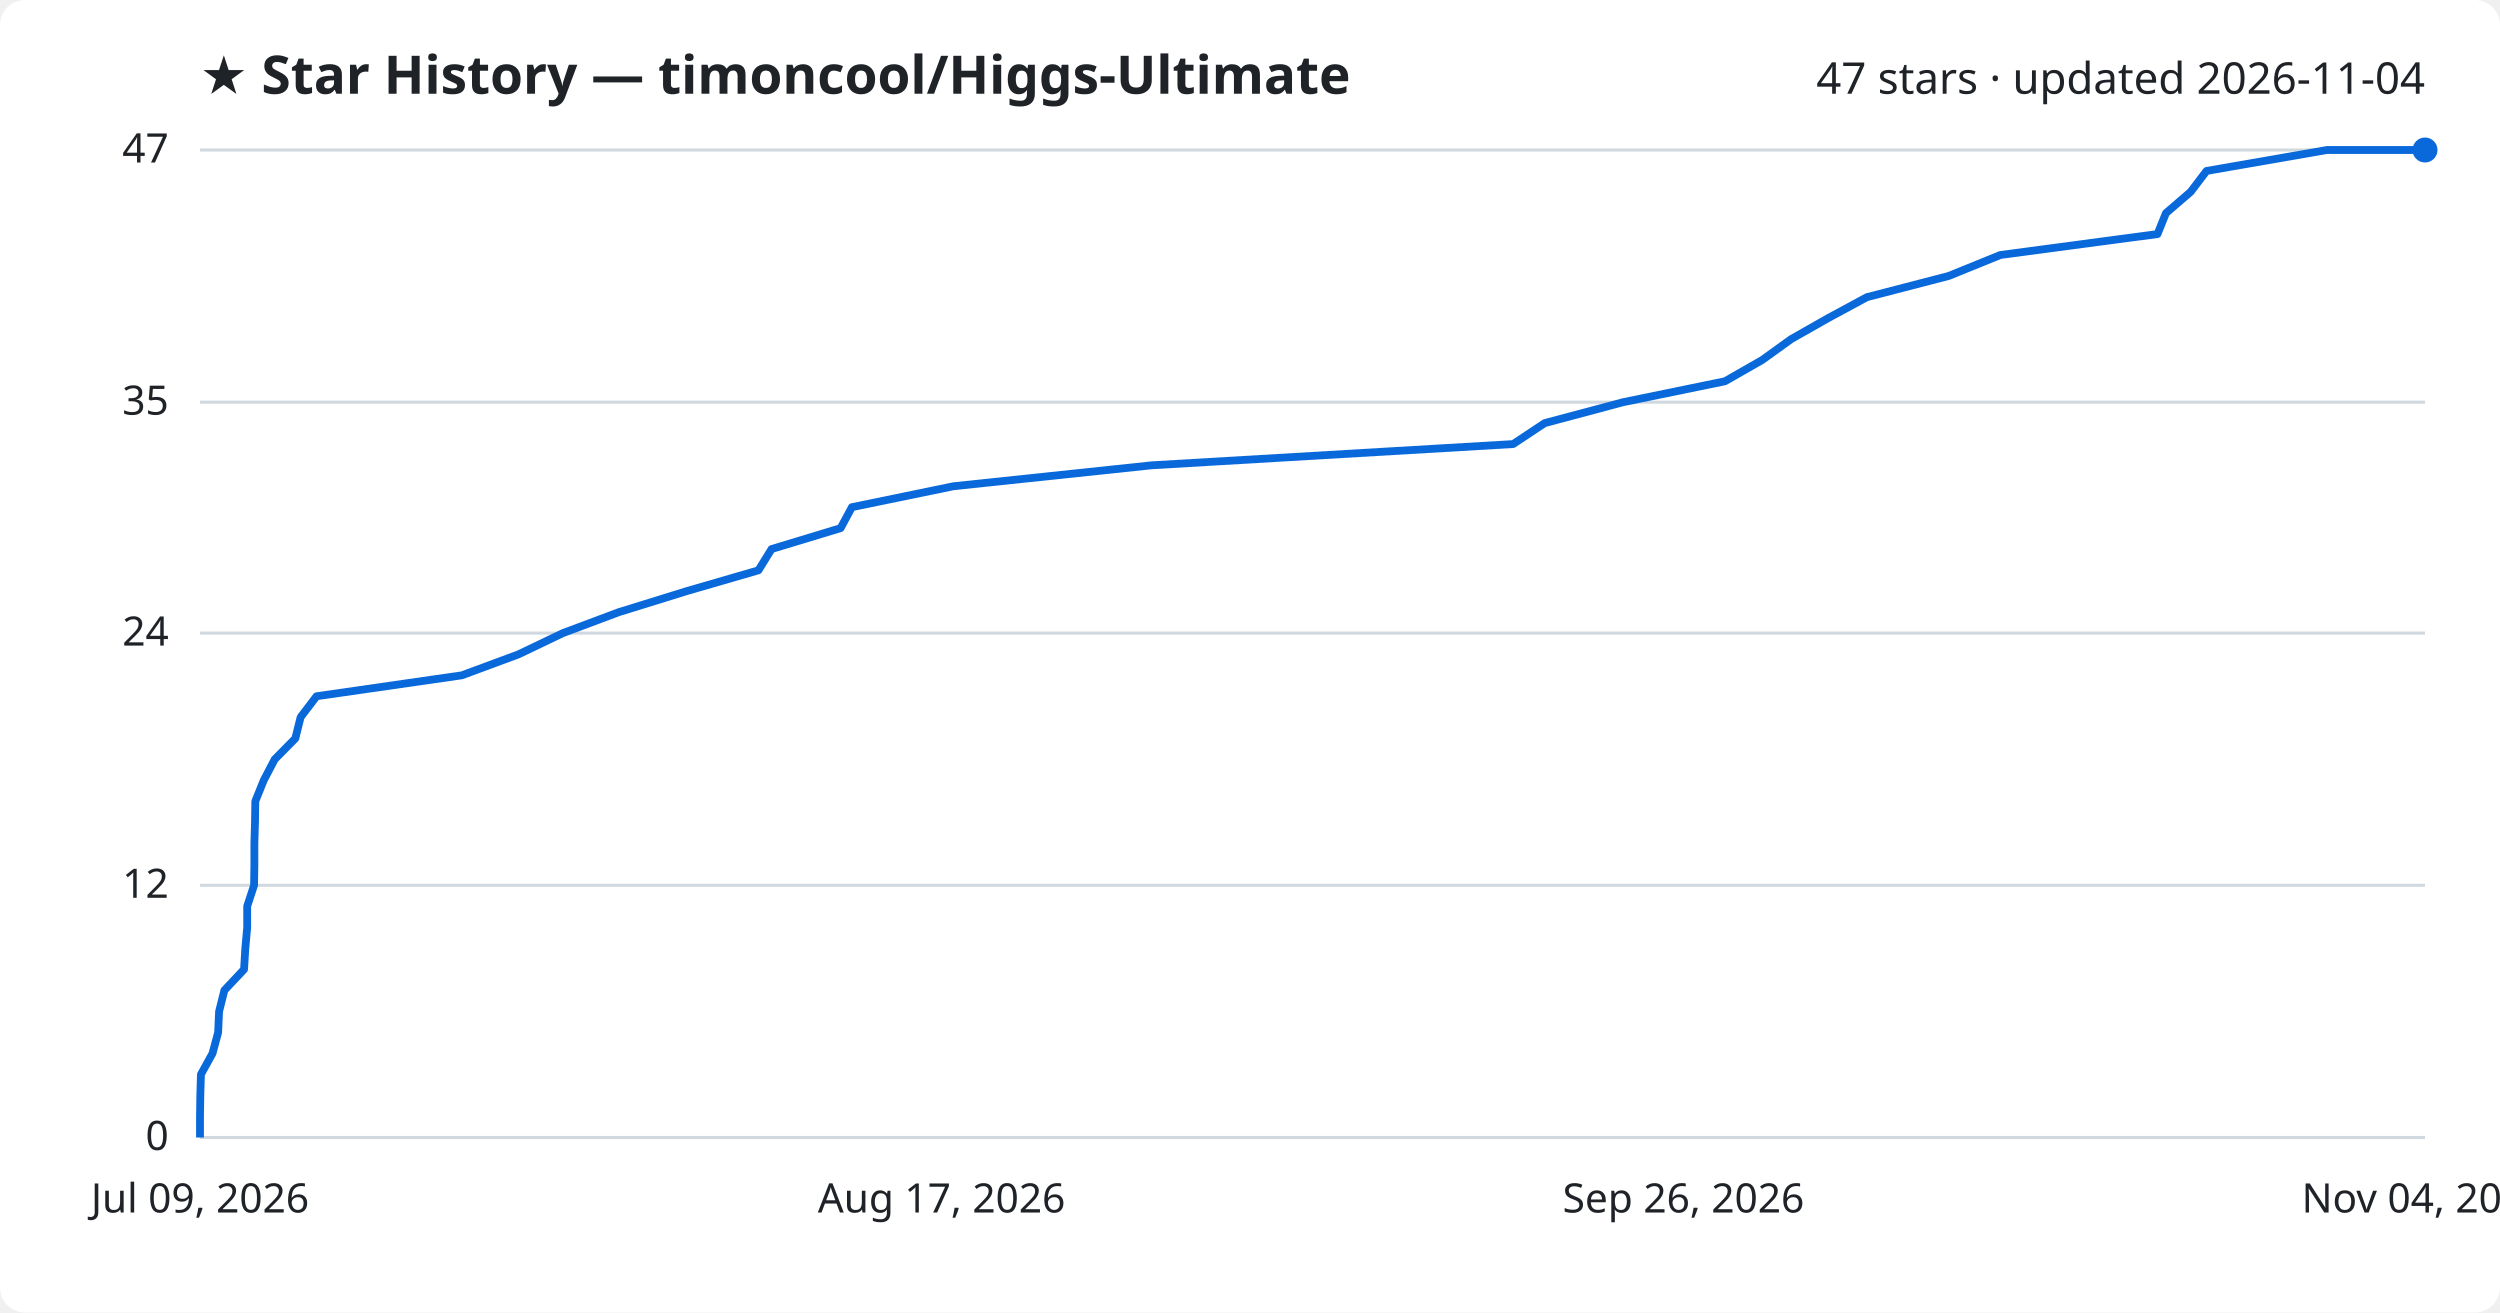
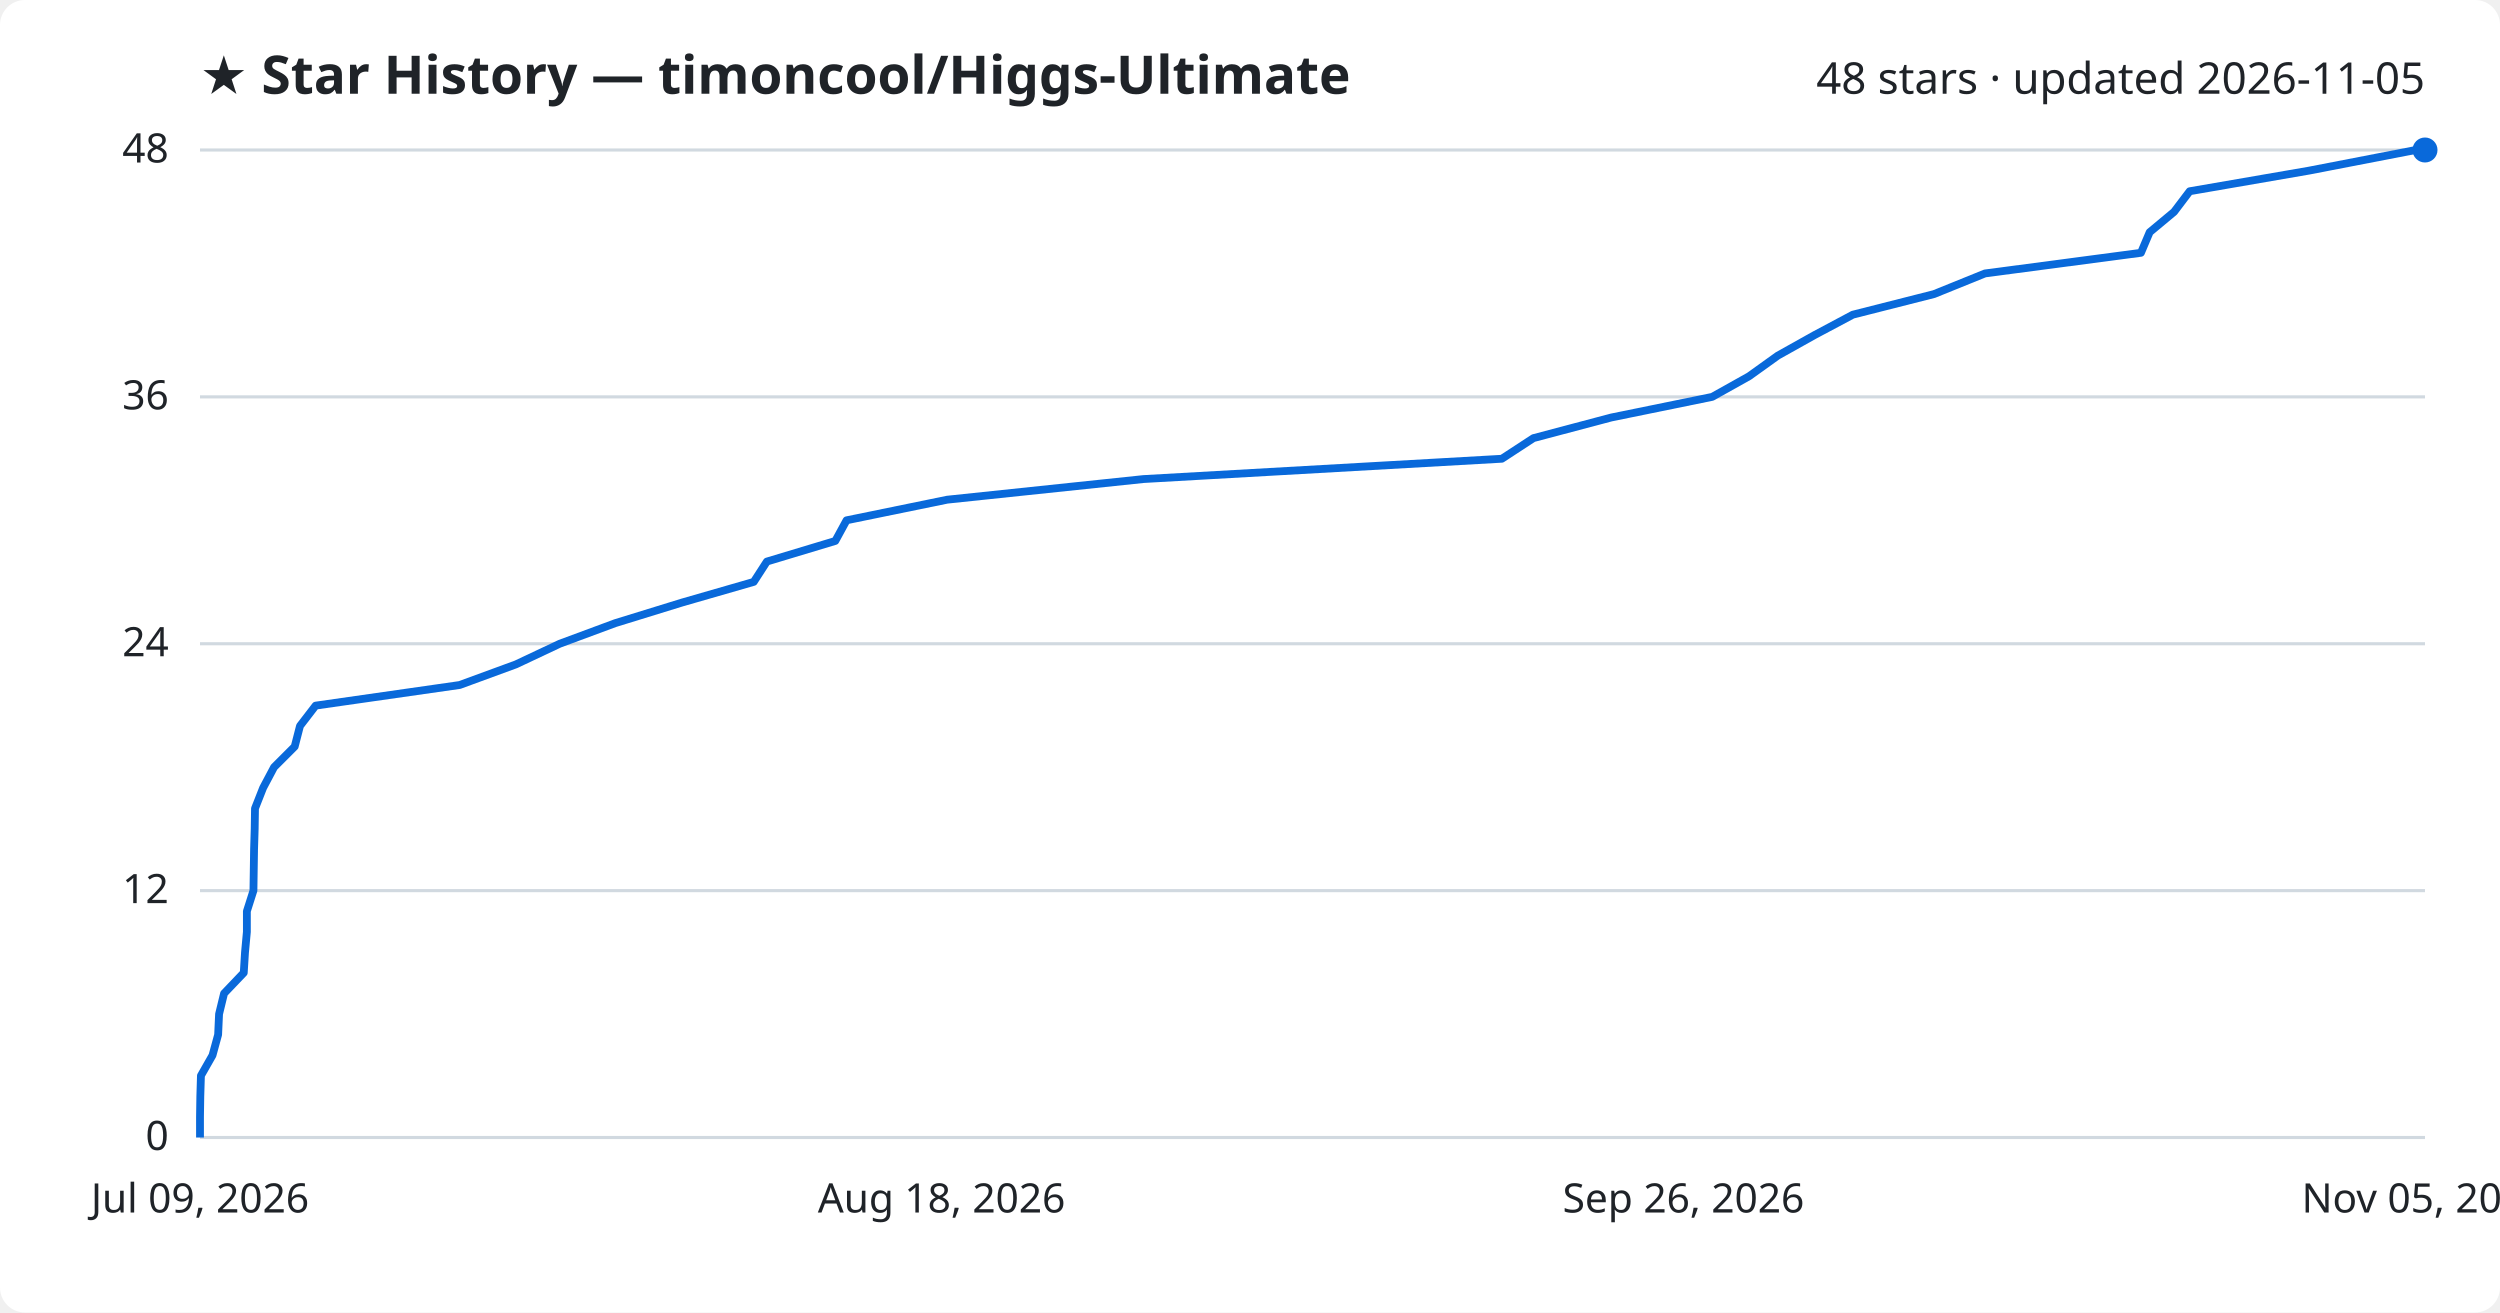
<svg xmlns="http://www.w3.org/2000/svg" viewBox="0 0 800 420" font-family="Segoe UI, sans-serif">
  <rect width="800" height="420" fill="#ffffff" rx="8" />
  <text x="64" y="30" fill="#1f2328" font-size="17" font-weight="700">★ Star History — timoncool/Higgs-Ultimate</text>
-   <text x="776" y="30" fill="#1f2328" font-size="14" text-anchor="end">47 stars · updated 2026-11-04</text>
+   <text x="776" y="30" fill="#1f2328" font-size="14" text-anchor="end">48 stars · updated 2026-11-05</text>
  <line x1="64" y1="364.0" x2="776" y2="364.0" stroke="#d1d9e0" stroke-width="1" />
  <text x="54" y="368.0" fill="#1f2328" font-size="13" text-anchor="end">0</text>
-   <line x1="64" y1="283.3" x2="776" y2="283.3" stroke="#d1d9e0" stroke-width="1" />
-   <text x="54" y="287.3" fill="#1f2328" font-size="13" text-anchor="end">12</text>
-   <line x1="64" y1="202.6" x2="776" y2="202.6" stroke="#d1d9e0" stroke-width="1" />
-   <text x="54" y="206.6" fill="#1f2328" font-size="13" text-anchor="end">24</text>
-   <line x1="64" y1="128.7" x2="776" y2="128.7" stroke="#d1d9e0" stroke-width="1" />
-   <text x="54" y="132.7" fill="#1f2328" font-size="13" text-anchor="end">35</text>
+   <line x1="64" y1="285.0" x2="776" y2="285.0" stroke="#d1d9e0" stroke-width="1" />
+   <text x="54" y="289.0" fill="#1f2328" font-size="13" text-anchor="end">12</text>
+   <line x1="64" y1="206.0" x2="776" y2="206.0" stroke="#d1d9e0" stroke-width="1" />
+   <text x="54" y="210.0" fill="#1f2328" font-size="13" text-anchor="end">24</text>
+   <line x1="64" y1="127.0" x2="776" y2="127.0" stroke="#d1d9e0" stroke-width="1" />
+   <text x="54" y="131.0" fill="#1f2328" font-size="13" text-anchor="end">36</text>
  <line x1="64" y1="48.0" x2="776" y2="48.0" stroke="#d1d9e0" stroke-width="1" />
-   <text x="54" y="52.0" fill="#1f2328" font-size="13" text-anchor="end">47</text>
-   <path d="M64.0,364.0 L64.0,357.3 L64.1,350.6 L64.3,343.8 L68.0,337.1 L69.8,330.4 L70.1,323.7 L71.8,316.9 L78.1,310.2 L78.5,303.5 L79.1,296.8 L79.1,290.0 L81.3,283.3 L81.4,276.6 L81.4,269.9 L81.6,263.1 L81.7,256.4 L84.4,249.7 L87.9,243.0 L94.5,236.3 L96.2,229.5 L101.3,222.8 L147.8,216.1 L165.9,209.4 L180.1,202.6 L198.0,195.9 L219.6,189.2 L242.7,182.5 L246.9,175.7 L269.0,169.0 L272.6,162.3 L305.1,155.6 L368.5,148.9 L484.2,142.1 L494.3,135.4 L519.4,128.7 L552.0,122.0 L563.9,115.2 L573.2,108.5 L585.0,101.8 L597.4,95.1 L623.6,88.3 L640.1,81.6 L690.4,74.9 L693.1,68.2 L701.0,61.4 L706.1,54.7 L744.6,48.0 L776.0,48.0" fill="none" stroke="#0969da" stroke-width="2.5" stroke-linejoin="round" />
+   <text x="54" y="52.0" fill="#1f2328" font-size="13" text-anchor="end">48</text>
+   <path d="M64.0,364.0 L64.0,357.4 L64.1,350.8 L64.3,344.2 L68.0,337.7 L69.8,331.1 L70.1,324.5 L71.7,317.9 L78.0,311.3 L78.4,304.8 L79.0,298.2 L79.0,291.6 L81.1,285.0 L81.2,278.4 L81.3,271.8 L81.5,265.2 L81.6,258.7 L84.2,252.1 L87.7,245.5 L94.3,238.9 L96.0,232.3 L101.0,225.8 L147.1,219.2 L165.1,212.6 L179.1,206.0 L196.9,199.4 L218.3,192.8 L241.2,186.2 L245.4,179.7 L267.3,173.1 L270.9,166.5 L303.1,159.9 L365.9,153.3 L480.6,146.8 L490.7,140.2 L515.6,133.6 L547.9,127.0 L559.7,120.4 L568.9,113.8 L580.7,107.2 L592.9,100.7 L618.9,94.1 L635.2,87.5 L685.1,80.9 L687.9,74.3 L695.7,67.8 L700.7,61.2 L738.9,54.6 L773.0,48.0 L776.0,48.0" fill="none" stroke="#0969da" stroke-width="2.5" stroke-linejoin="round" />
  <circle cx="776.0" cy="48.0" r="4" fill="#0969da" />
  <text x="64.0" y="388" fill="#1f2328" font-size="13" text-anchor="middle">Jul 09, 2026</text>
-   <text x="301.3" y="388" fill="#1f2328" font-size="13" text-anchor="middle">Aug 17, 2026</text>
+   <text x="301.3" y="388" fill="#1f2328" font-size="13" text-anchor="middle">Aug 18, 2026</text>
  <text x="538.7" y="388" fill="#1f2328" font-size="13" text-anchor="middle">Sep 26, 2026</text>
-   <text x="776.0" y="388" fill="#1f2328" font-size="13" text-anchor="middle">Nov 04, 2026</text>
+   <text x="776.0" y="388" fill="#1f2328" font-size="13" text-anchor="middle">Nov 05, 2026</text>
</svg>
